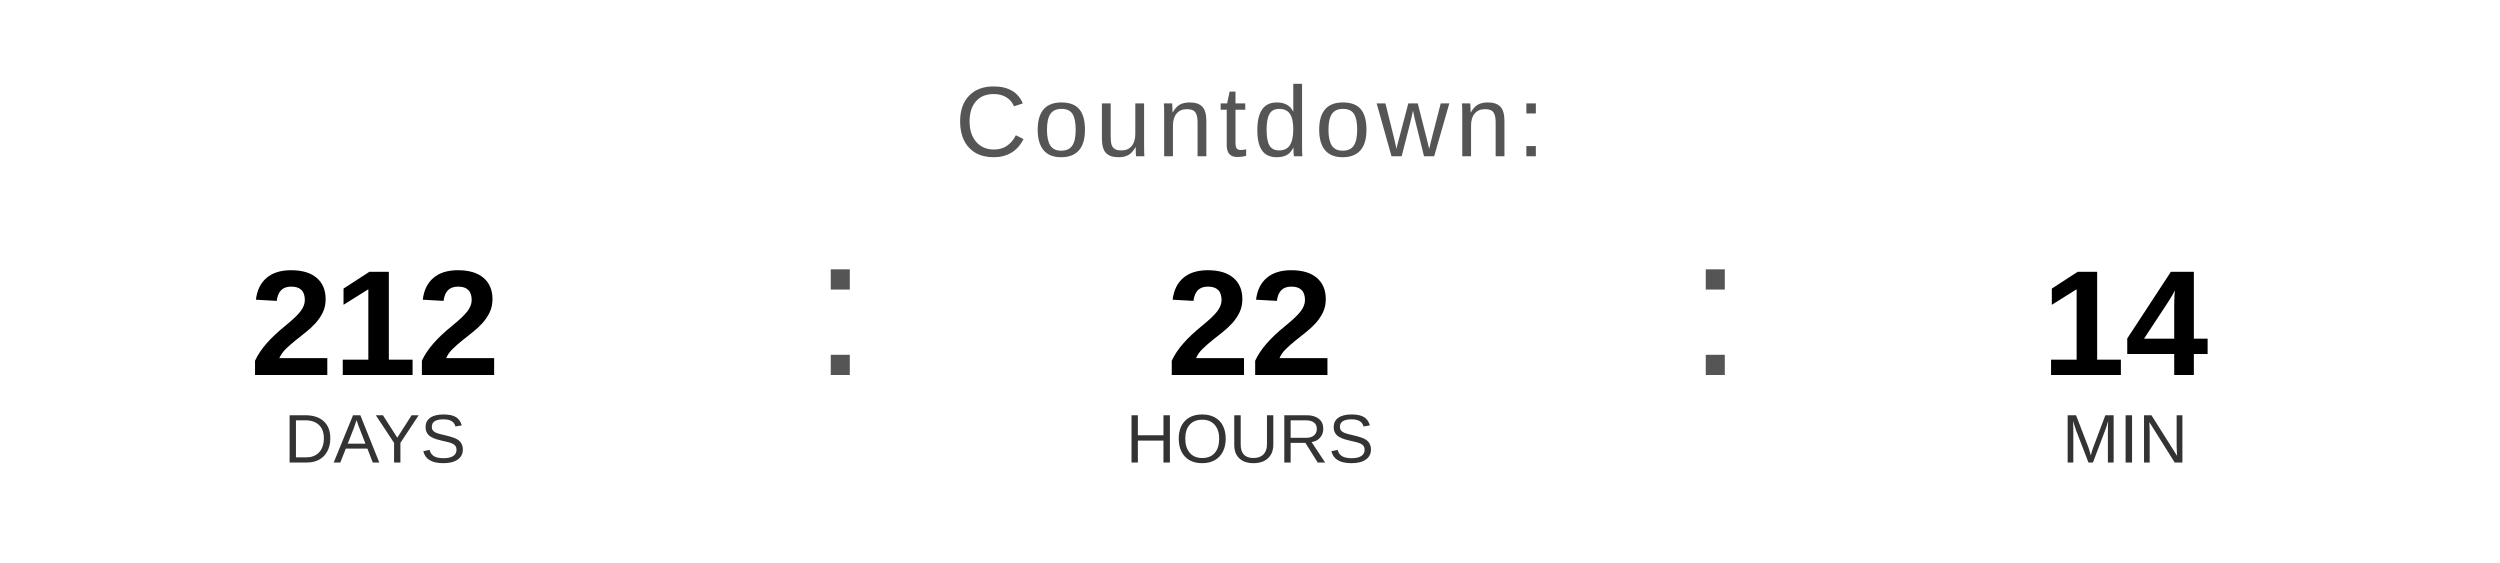
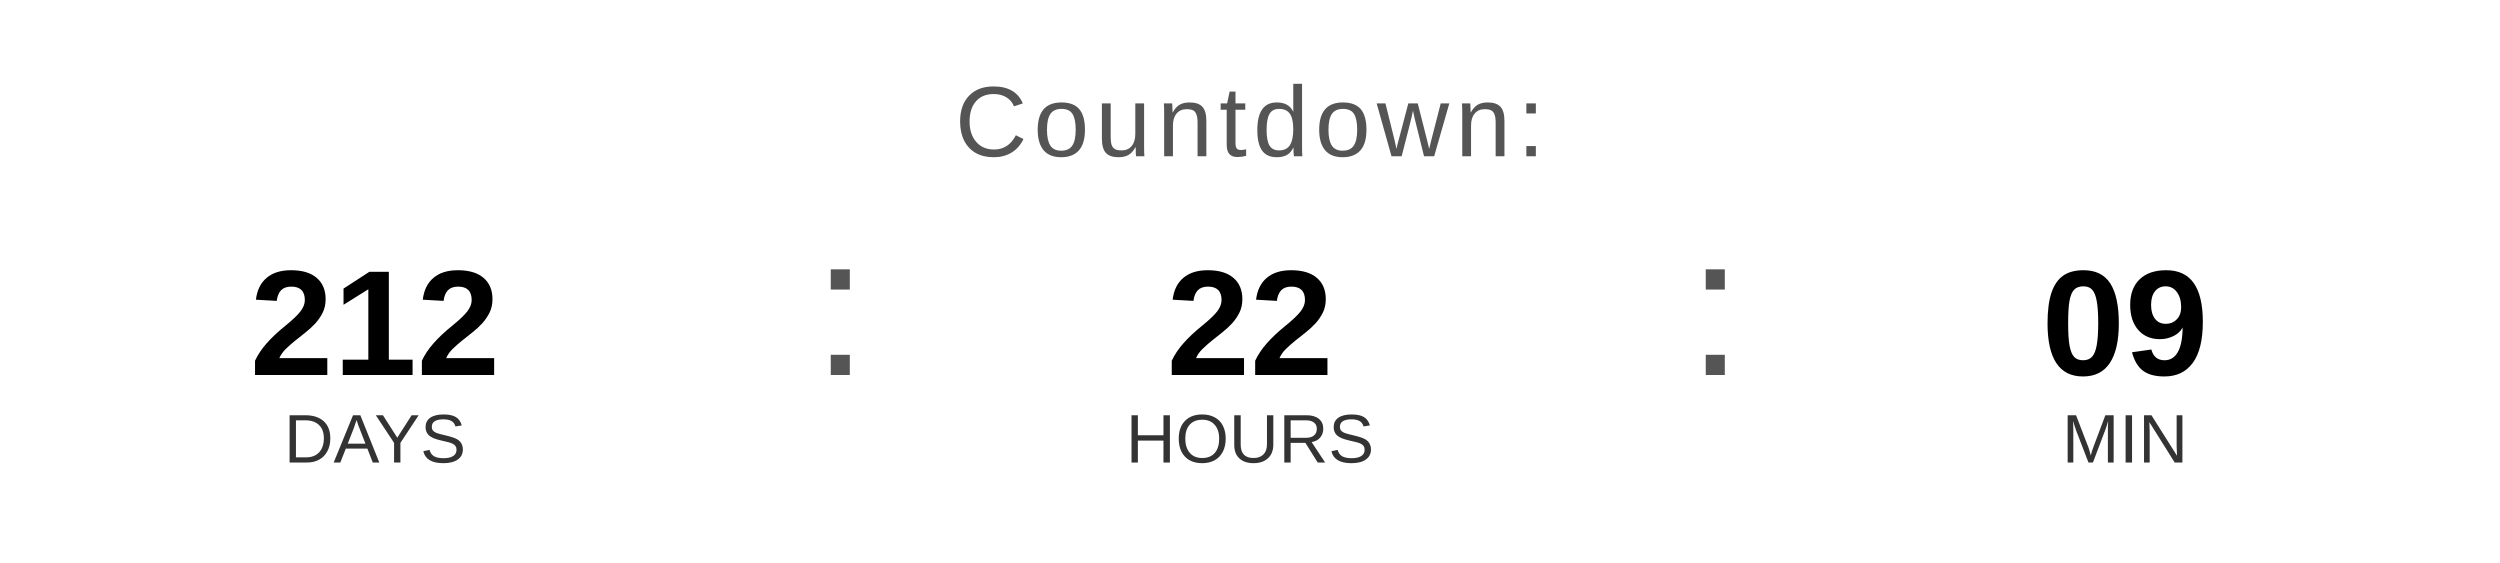
<svg xmlns="http://www.w3.org/2000/svg" width="400" height="90" viewBox="0 0 400 90">
  <text x="200" y="25" font-family="Arial, Helvetica, sans-serif" font-size="16" fill="#555555" text-anchor="middle" letter-spacing="1">
    Countdown:
  </text>
  <text x="60" y="60" font-family="Arial, Helvetica, sans-serif" font-size="24" font-weight="bold" fill="#000000" text-anchor="middle">212</text>
  <text x="60" y="74" font-family="Arial, Helvetica, sans-serif" font-size="11" fill="#333333" text-anchor="middle">DAYS</text>
  <text x="130" y="60" font-family="Arial, sans-serif" font-size="32" fill="#555555">:</text>
  <text x="200" y="60" font-family="Arial, Helvetica, sans-serif" font-size="24" font-weight="bold" fill="#000000" text-anchor="middle">22</text>
  <text x="200" y="74" font-family="Arial, Helvetica, sans-serif" font-size="11" fill="#333333" text-anchor="middle">HOURS</text>
  <text x="270" y="60" font-family="Arial, sans-serif" font-size="32" fill="#555555">:</text>
-   <text x="340" y="60" font-family="Arial, Helvetica, sans-serif" font-size="24" font-weight="bold" fill="#000000" text-anchor="middle">14</text>
+   <text x="340" y="60" font-family="Arial, Helvetica, sans-serif" font-size="24" font-weight="bold" fill="#000000" text-anchor="middle">09</text>
  <text x="340" y="74" font-family="Arial, Helvetica, sans-serif" font-size="11" fill="#333333" text-anchor="middle">MIN</text>
</svg>
